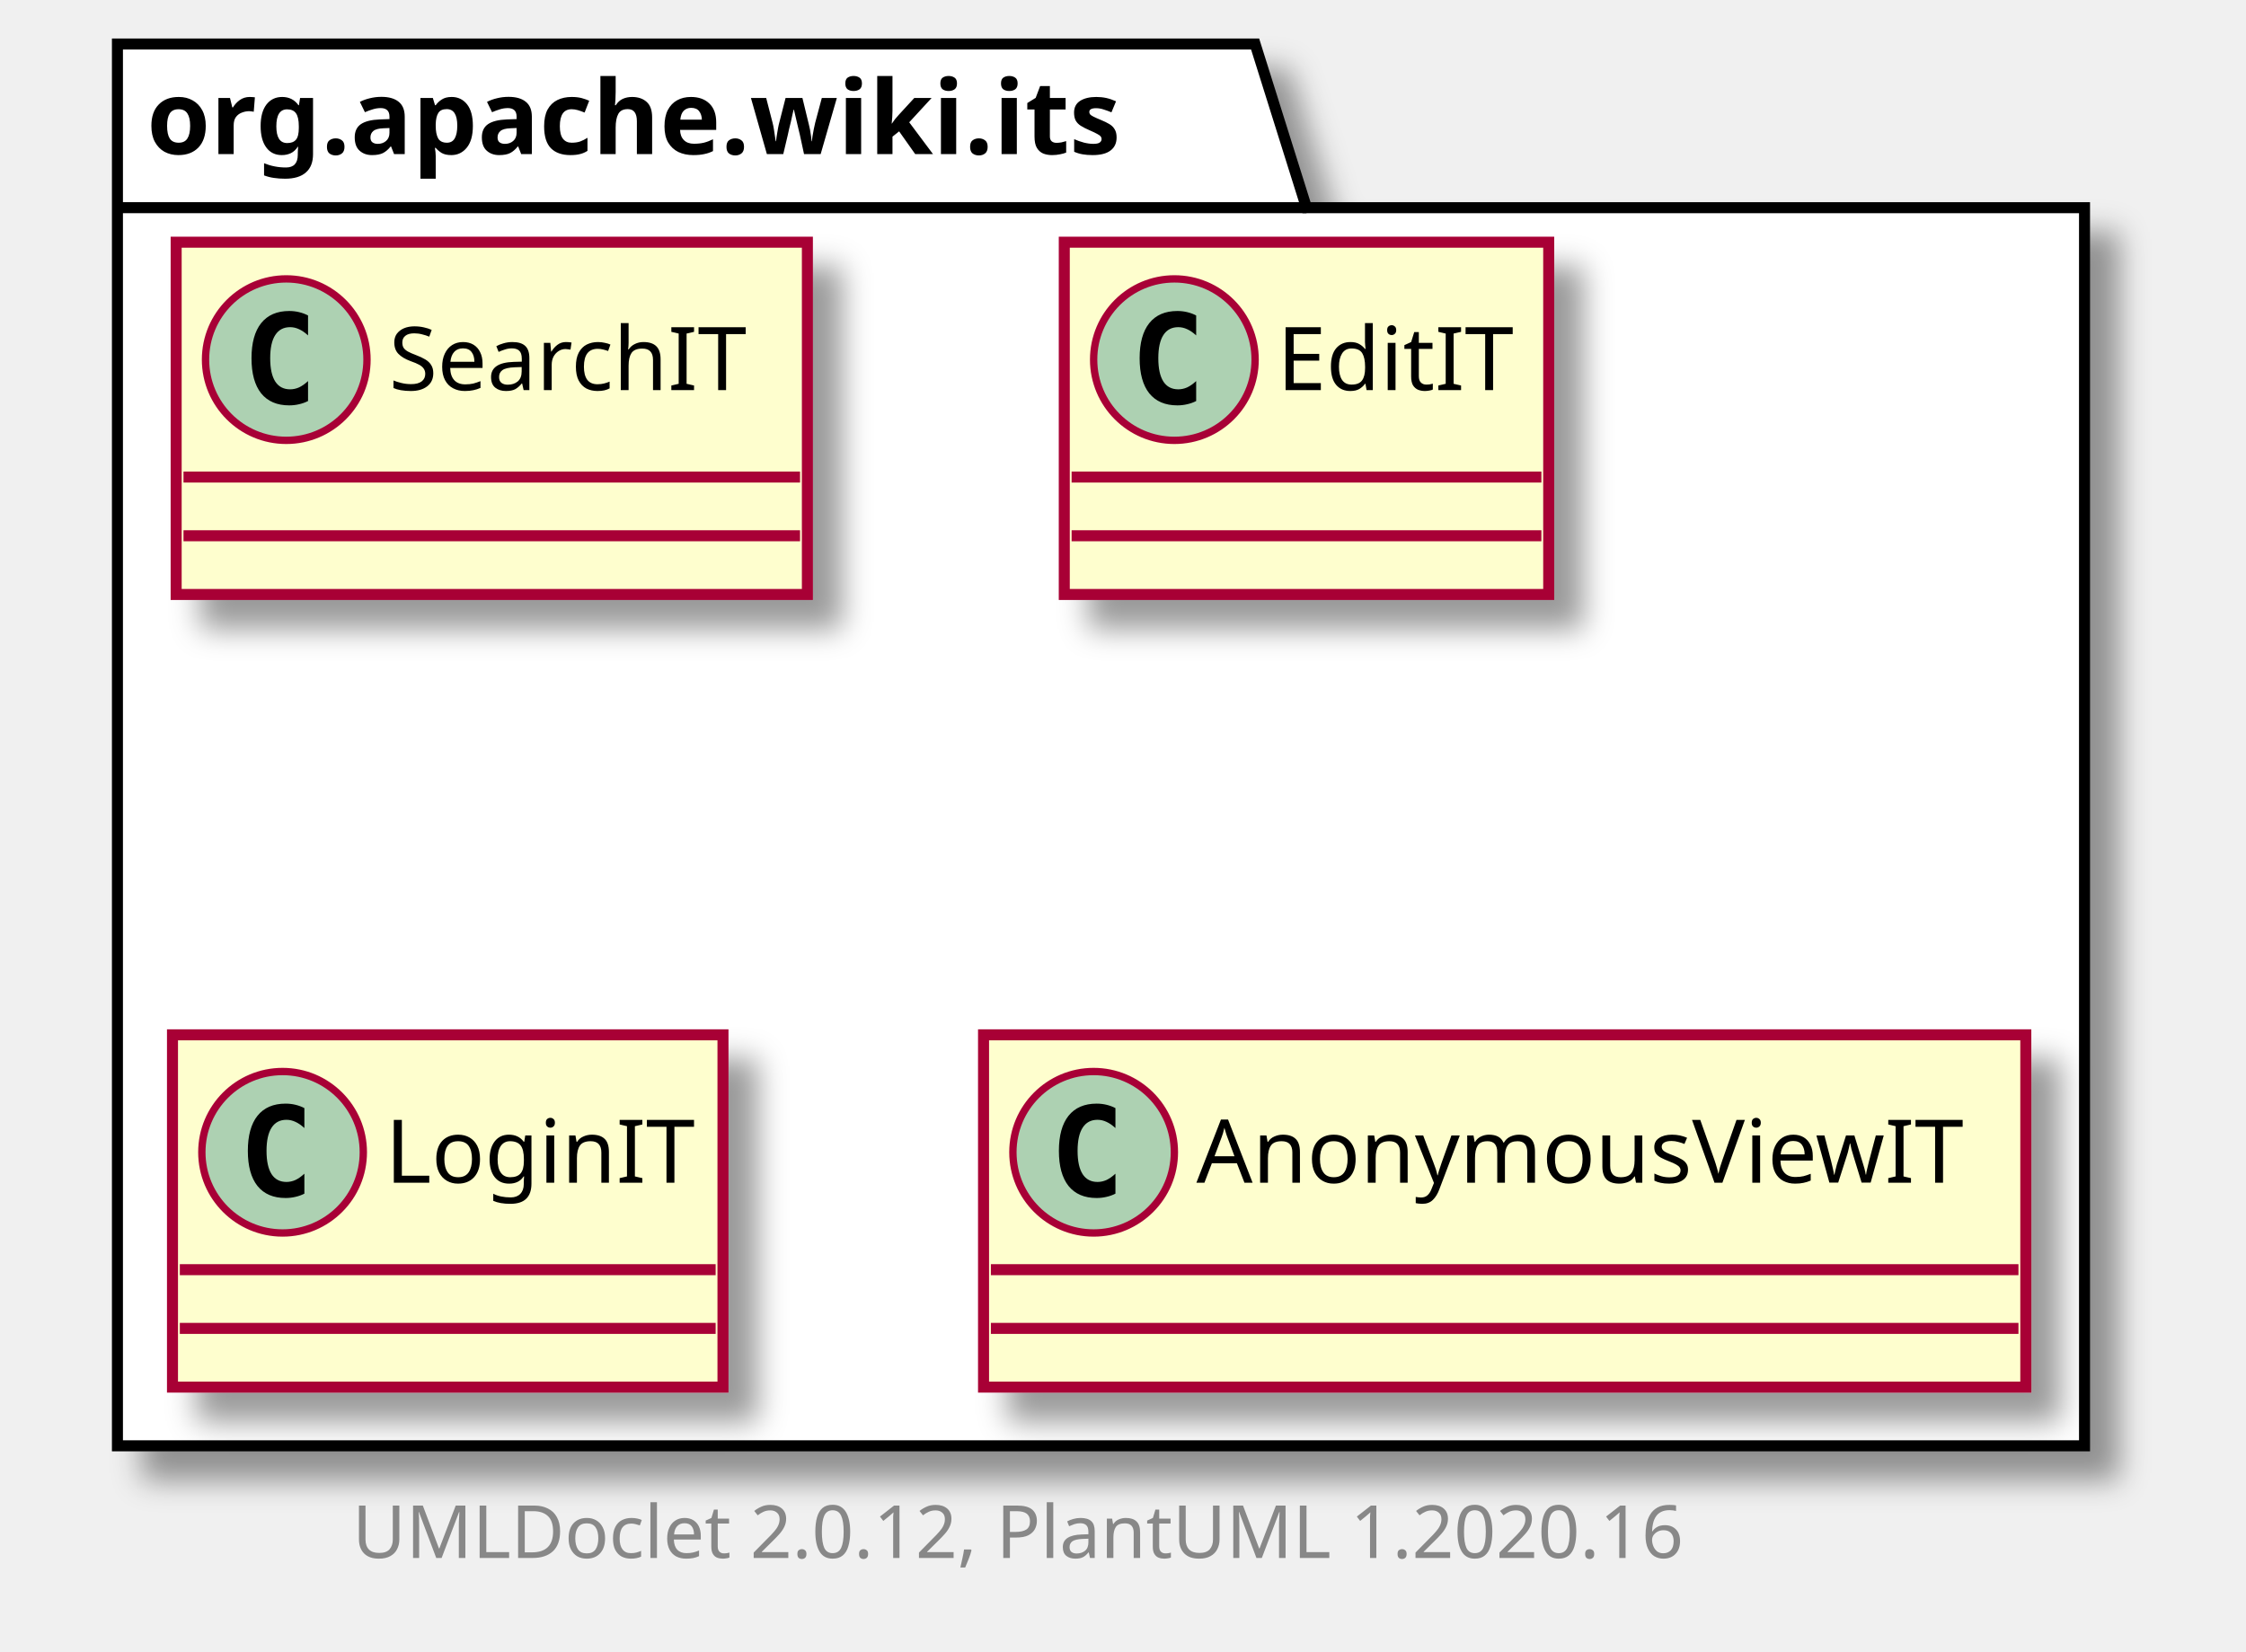
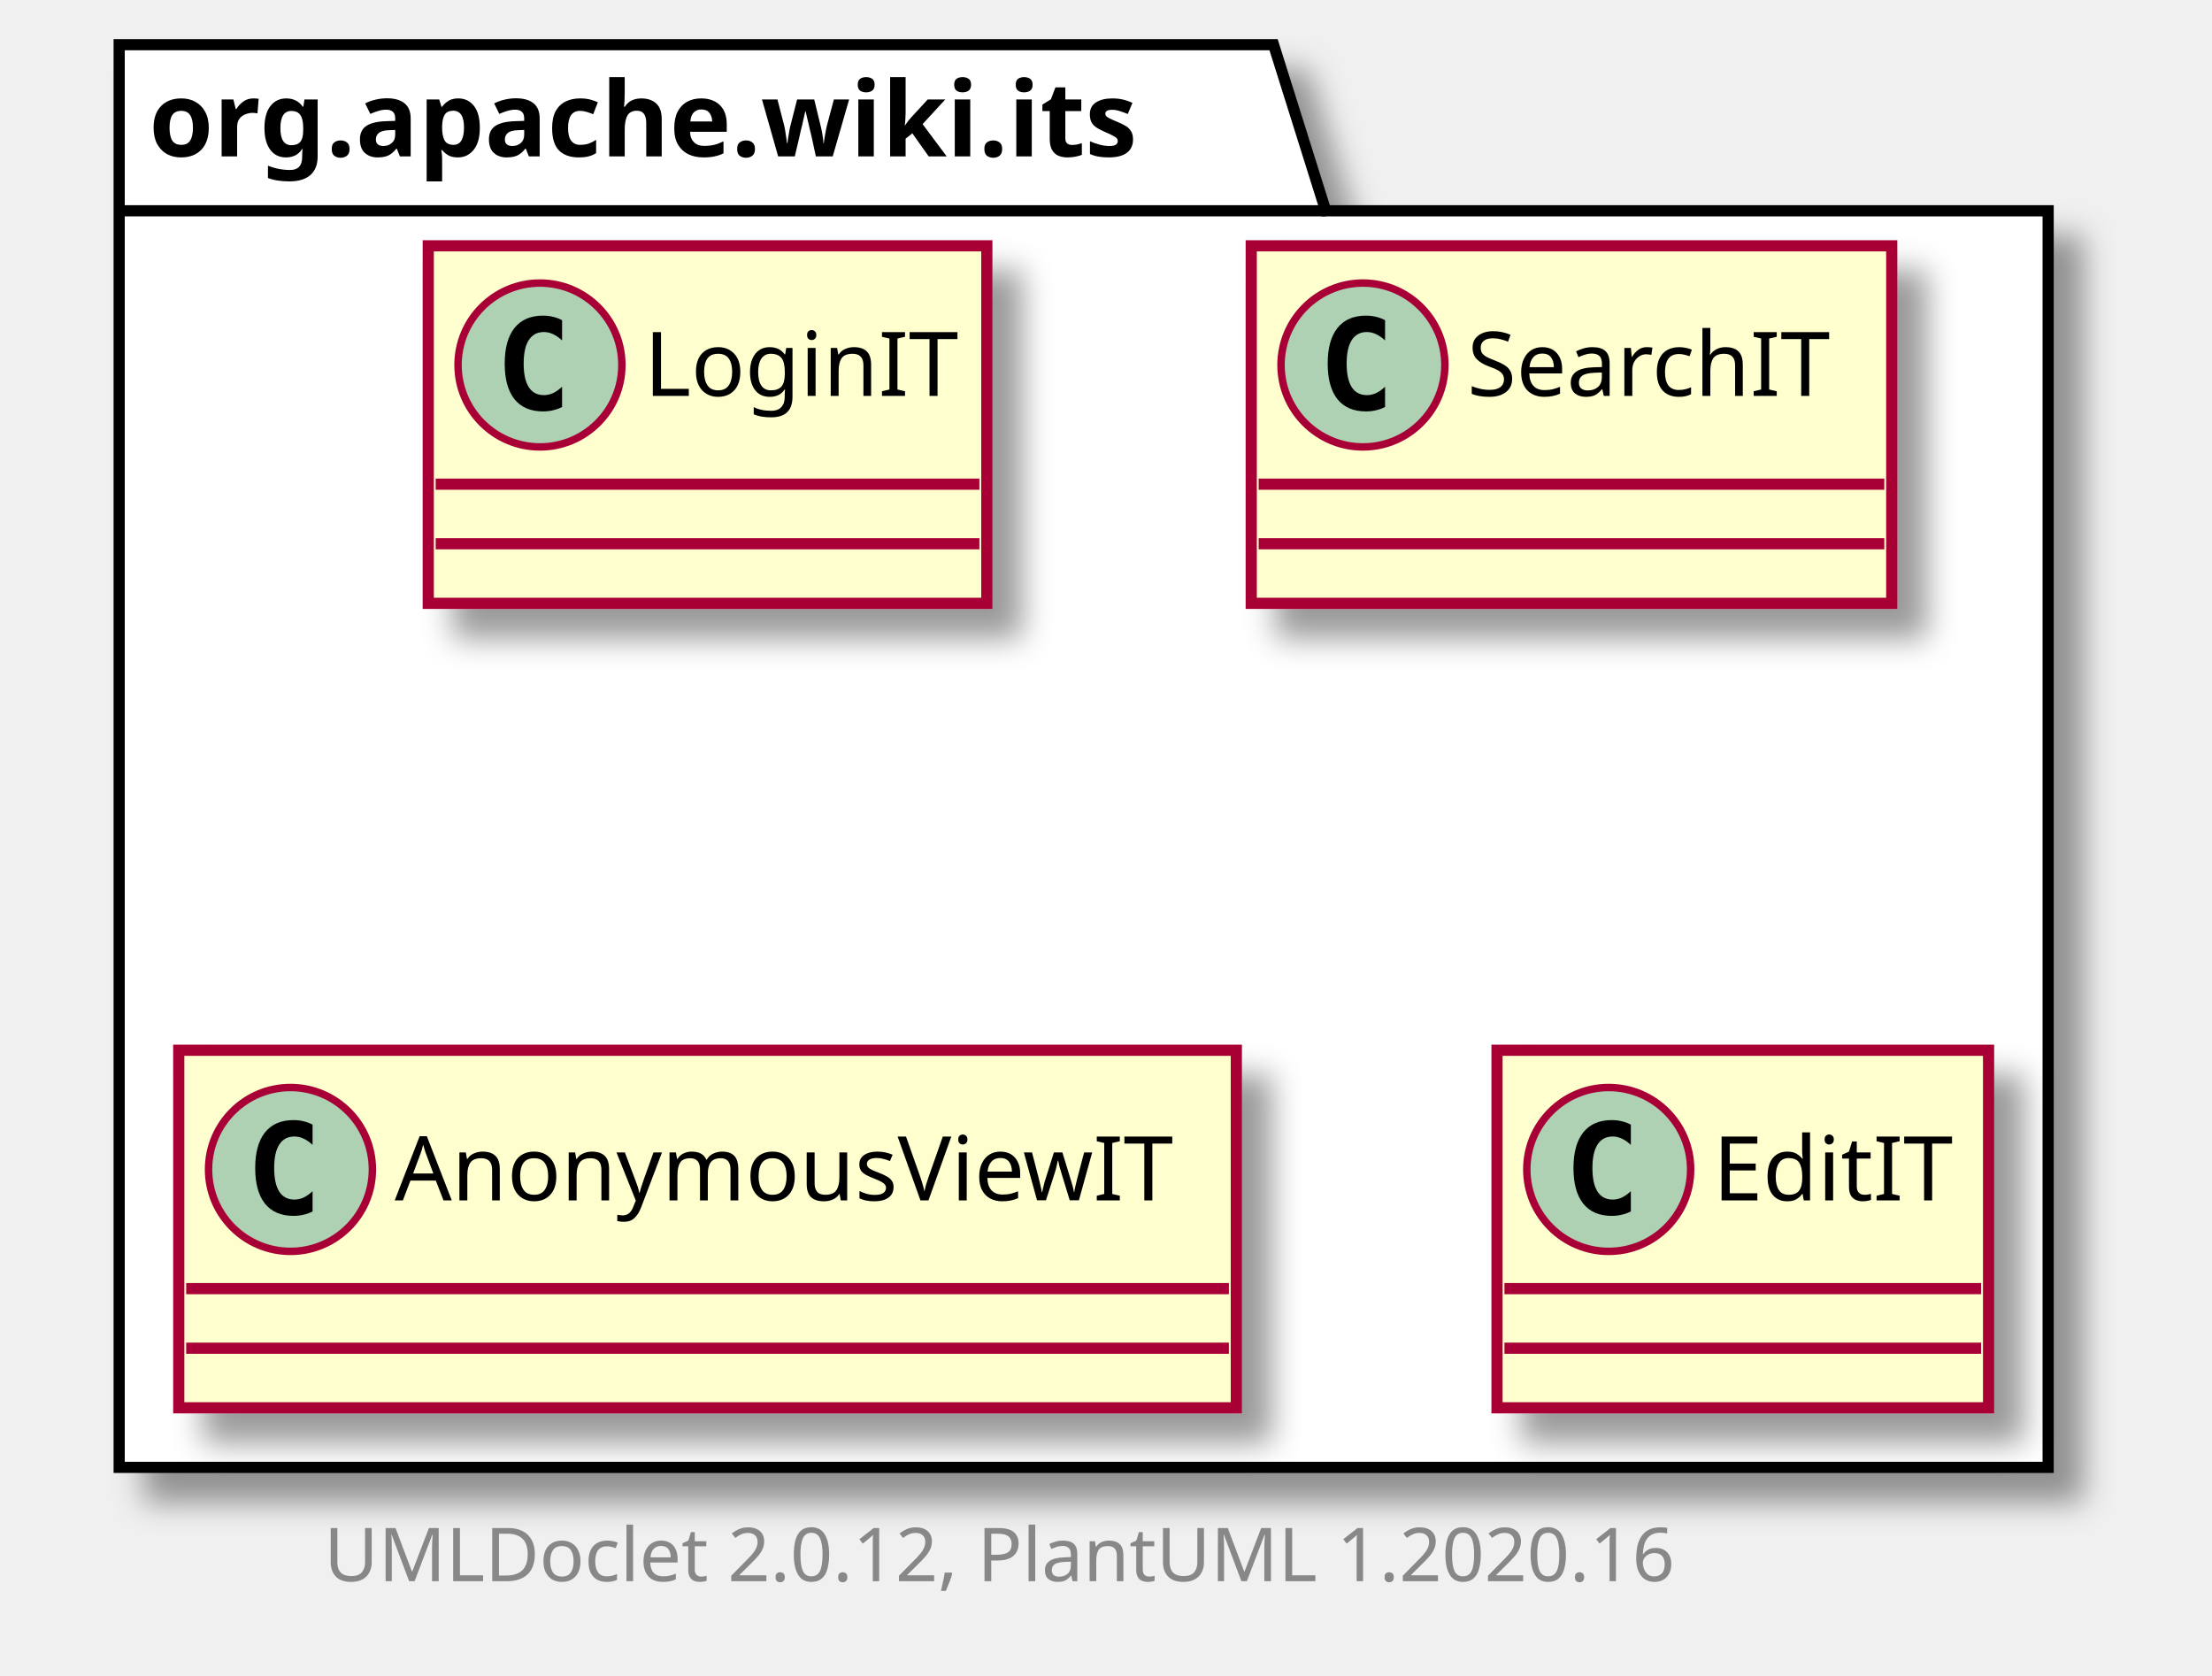
- <svg xmlns="http://www.w3.org/2000/svg" xmlns:xlink="http://www.w3.org/1999/xlink" contentScriptType="application/ecmascript" contentStyleType="text/css" height="225px" preserveAspectRatio="none" style="width:306px;height:225px;" version="1.1" viewBox="0 0 306 225" width="306px" zoomAndPan="magnify">
+ <svg xmlns="http://www.w3.org/2000/svg" xmlns:xlink="http://www.w3.org/1999/xlink" contentScriptType="application/ecmascript" contentStyleType="text/css" height="225px" preserveAspectRatio="none" style="width:297px;height:225px;" version="1.1" viewBox="0 0 297 225" width="297px" zoomAndPan="magnify">
  <defs>
-     <filter height="300%" id="f41exspdiili3" width="300%" x="-1" y="-1">
+     <filter height="300%" id="fu1ip2k21ftn3" width="300%" x="-1" y="-1">
      <feGaussianBlur result="blurOut" stdDeviation="2.0" />
      <feColorMatrix in="blurOut" result="blurOut2" type="matrix" values="0 0 0 0 0 0 0 0 0 0 0 0 0 0 0 0 0 0 .4 0" />
      <feOffset dx="4.0" dy="4.0" in="blurOut2" result="blurOut3" />
      <feBlend in="SourceGraphic" in2="blurOut3" mode="normal" />
    </filter>
  </defs>
  <g>
-     <polygon fill="#FFFFFF" filter="url(#f41exspdiili3)" points="16,6,171,6,178,28.297,284,28.297,284,197,16,197,16,6" style="stroke: #000000; stroke-width: 1.5;" />
+     <polygon fill="#FFFFFF" filter="url(#fu1ip2k21ftn3)" points="16,6,171,6,178,28.297,275,28.297,275,197,16,197,16,6" style="stroke: #000000; stroke-width: 1.5;" />
    <line style="stroke: #000000; stroke-width: 1.5;" x1="16" x2="178" y1="28.297" y2="28.297" />
    <text fill="#000000" font-family="sans-serif" font-size="14" font-weight="bold" lengthAdjust="spacingAndGlyphs" textLength="149" x="20" y="20.995">org.apache.wiki.its</text>
+     <a href="LoginIT.html" target="_top" title="LoginIT.html" xlink:actuate="onRequest" xlink:href="LoginIT.html" xlink:show="new" xlink:title="LoginIT.html" xlink:type="simple">
+       <rect codeLine="3" fill="#FEFECE" filter="url(#fu1ip2k21ftn3)" height="48" id="org.apache.wiki.its.LoginIT" style="stroke: #A80036; stroke-width: 1.5;" width="75" x="57.5" y="33" />
+       <ellipse cx="72.5" cy="49" fill="#ADD1B2" rx="11" ry="11" style="stroke: #A80036; stroke-width: 1.0;" />
+       <path d="M75.469,54.641 Q74.891,54.938 74.25,55.078 Q73.609,55.234 72.906,55.234 Q70.406,55.234 69.078,53.594 Q67.766,51.938 67.766,48.812 Q67.766,45.688 69.078,44.031 Q70.406,42.375 72.906,42.375 Q73.609,42.375 74.25,42.531 Q74.906,42.688 75.469,42.984 L75.469,45.703 Q74.844,45.125 74.25,44.859 Q73.656,44.578 73.031,44.578 Q71.688,44.578 71,45.656 Q70.312,46.719 70.312,48.812 Q70.312,50.906 71,51.984 Q71.688,53.047 73.031,53.047 Q73.656,53.047 74.25,52.781 Q74.844,52.5 75.469,51.922 L75.469,54.641 Z " />
+       <text fill="#000000" font-family="sans-serif" font-size="12" lengthAdjust="spacingAndGlyphs" textLength="43" x="86.5" y="53.154">LoginIT</text>
+       <line style="stroke: #A80036; stroke-width: 1.5;" x1="58.5" x2="131.5" y1="65" y2="65" />
+       <line style="stroke: #A80036; stroke-width: 1.5;" x1="58.5" x2="131.5" y1="73" y2="73" />
+     </a>
    <a href="SearchIT.html" target="_top" title="SearchIT.html" xlink:actuate="onRequest" xlink:href="SearchIT.html" xlink:show="new" xlink:title="SearchIT.html" xlink:type="simple">
-       <rect codeLine="3" fill="#FEFECE" filter="url(#f41exspdiili3)" height="48" id="org.apache.wiki.its.SearchIT" style="stroke: #A80036; stroke-width: 1.5;" width="86" x="24" y="33" />
-       <ellipse cx="39" cy="49" fill="#ADD1B2" rx="11" ry="11" style="stroke: #A80036; stroke-width: 1.0;" />
-       <path d="M41.969,54.641 Q41.391,54.938 40.75,55.078 Q40.109,55.234 39.406,55.234 Q36.906,55.234 35.578,53.594 Q34.266,51.938 34.266,48.812 Q34.266,45.688 35.578,44.031 Q36.906,42.375 39.406,42.375 Q40.109,42.375 40.75,42.531 Q41.406,42.688 41.969,42.984 L41.969,45.703 Q41.344,45.125 40.75,44.859 Q40.156,44.578 39.531,44.578 Q38.188,44.578 37.5,45.656 Q36.812,46.719 36.812,48.812 Q36.812,50.906 37.5,51.984 Q38.188,53.047 39.531,53.047 Q40.156,53.047 40.75,52.781 Q41.344,52.5 41.969,51.922 L41.969,54.641 Z " />
-       <text fill="#000000" font-family="sans-serif" font-size="12" lengthAdjust="spacingAndGlyphs" textLength="54" x="53" y="53.154">SearchIT</text>
-       <line style="stroke: #A80036; stroke-width: 1.5;" x1="25" x2="109" y1="65" y2="65" />
-       <line style="stroke: #A80036; stroke-width: 1.5;" x1="25" x2="109" y1="73" y2="73" />
+       <rect codeLine="6" fill="#FEFECE" filter="url(#fu1ip2k21ftn3)" height="48" id="org.apache.wiki.its.SearchIT" style="stroke: #A80036; stroke-width: 1.5;" width="86" x="168" y="33" />
+       <ellipse cx="183" cy="49" fill="#ADD1B2" rx="11" ry="11" style="stroke: #A80036; stroke-width: 1.0;" />
+       <path d="M185.969,54.641 Q185.391,54.938 184.75,55.078 Q184.109,55.234 183.406,55.234 Q180.906,55.234 179.578,53.594 Q178.266,51.938 178.266,48.812 Q178.266,45.688 179.578,44.031 Q180.906,42.375 183.406,42.375 Q184.109,42.375 184.75,42.531 Q185.406,42.688 185.969,42.984 L185.969,45.703 Q185.344,45.125 184.75,44.859 Q184.156,44.578 183.531,44.578 Q182.188,44.578 181.5,45.656 Q180.812,46.719 180.812,48.812 Q180.812,50.906 181.5,51.984 Q182.188,53.047 183.531,53.047 Q184.156,53.047 184.75,52.781 Q185.344,52.5 185.969,51.922 L185.969,54.641 Z " />
+       <text fill="#000000" font-family="sans-serif" font-size="12" lengthAdjust="spacingAndGlyphs" textLength="54" x="197" y="53.154">SearchIT</text>
+       <line style="stroke: #A80036; stroke-width: 1.5;" x1="169" x2="253" y1="65" y2="65" />
+       <line style="stroke: #A80036; stroke-width: 1.5;" x1="169" x2="253" y1="73" y2="73" />
+     </a>
+     <a href="AnonymousViewIT.html" target="_top" title="AnonymousViewIT.html" xlink:actuate="onRequest" xlink:href="AnonymousViewIT.html" xlink:show="new" xlink:title="AnonymousViewIT.html" xlink:type="simple">
+       <rect codeLine="9" fill="#FEFECE" filter="url(#fu1ip2k21ftn3)" height="48" id="org.apache.wiki.its.AnonymousViewIT" style="stroke: #A80036; stroke-width: 1.5;" width="142" x="24" y="141" />
+       <ellipse cx="39" cy="157" fill="#ADD1B2" rx="11" ry="11" style="stroke: #A80036; stroke-width: 1.0;" />
+       <path d="M41.969,162.641 Q41.391,162.938 40.75,163.078 Q40.109,163.234 39.406,163.234 Q36.906,163.234 35.578,161.594 Q34.266,159.938 34.266,156.812 Q34.266,153.688 35.578,152.031 Q36.906,150.375 39.406,150.375 Q40.109,150.375 40.75,150.531 Q41.406,150.688 41.969,150.984 L41.969,153.703 Q41.344,153.125 40.75,152.859 Q40.156,152.578 39.531,152.578 Q38.188,152.578 37.5,153.656 Q36.812,154.719 36.812,156.812 Q36.812,158.906 37.5,159.984 Q38.188,161.047 39.531,161.047 Q40.156,161.047 40.75,160.781 Q41.344,160.5 41.969,159.922 L41.969,162.641 Z " />
+       <text fill="#000000" font-family="sans-serif" font-size="12" lengthAdjust="spacingAndGlyphs" textLength="110" x="53" y="161.154">AnonymousViewIT</text>
+       <line style="stroke: #A80036; stroke-width: 1.5;" x1="25" x2="165" y1="173" y2="173" />
+       <line style="stroke: #A80036; stroke-width: 1.5;" x1="25" x2="165" y1="181" y2="181" />
    </a>
    <a href="EditIT.html" target="_top" title="EditIT.html" xlink:actuate="onRequest" xlink:href="EditIT.html" xlink:show="new" xlink:title="EditIT.html" xlink:type="simple">
-       <rect codeLine="6" fill="#FEFECE" filter="url(#f41exspdiili3)" height="48" id="org.apache.wiki.its.EditIT" style="stroke: #A80036; stroke-width: 1.5;" width="66" x="145" y="33" />
-       <ellipse cx="160" cy="49" fill="#ADD1B2" rx="11" ry="11" style="stroke: #A80036; stroke-width: 1.0;" />
-       <path d="M162.969,54.641 Q162.391,54.938 161.75,55.078 Q161.109,55.234 160.406,55.234 Q157.906,55.234 156.578,53.594 Q155.266,51.938 155.266,48.812 Q155.266,45.688 156.578,44.031 Q157.906,42.375 160.406,42.375 Q161.109,42.375 161.75,42.531 Q162.406,42.688 162.969,42.984 L162.969,45.703 Q162.344,45.125 161.75,44.859 Q161.156,44.578 160.531,44.578 Q159.188,44.578 158.5,45.656 Q157.812,46.719 157.812,48.812 Q157.812,50.906 158.5,51.984 Q159.188,53.047 160.531,53.047 Q161.156,53.047 161.75,52.781 Q162.344,52.5 162.969,51.922 L162.969,54.641 Z " />
-       <text fill="#000000" font-family="sans-serif" font-size="12" lengthAdjust="spacingAndGlyphs" textLength="34" x="174" y="53.154">EditIT</text>
-       <line style="stroke: #A80036; stroke-width: 1.5;" x1="146" x2="210" y1="65" y2="65" />
-       <line style="stroke: #A80036; stroke-width: 1.5;" x1="146" x2="210" y1="73" y2="73" />
+       <rect codeLine="12" fill="#FEFECE" filter="url(#fu1ip2k21ftn3)" height="48" id="org.apache.wiki.its.EditIT" style="stroke: #A80036; stroke-width: 1.5;" width="66" x="201" y="141" />
+       <ellipse cx="216" cy="157" fill="#ADD1B2" rx="11" ry="11" style="stroke: #A80036; stroke-width: 1.0;" />
+       <path d="M218.969,162.641 Q218.391,162.938 217.75,163.078 Q217.109,163.234 216.406,163.234 Q213.906,163.234 212.578,161.594 Q211.266,159.938 211.266,156.812 Q211.266,153.688 212.578,152.031 Q213.906,150.375 216.406,150.375 Q217.109,150.375 217.75,150.531 Q218.406,150.688 218.969,150.984 L218.969,153.703 Q218.344,153.125 217.75,152.859 Q217.156,152.578 216.531,152.578 Q215.188,152.578 214.5,153.656 Q213.812,154.719 213.812,156.812 Q213.812,158.906 214.5,159.984 Q215.188,161.047 216.531,161.047 Q217.156,161.047 217.75,160.781 Q218.344,160.5 218.969,159.922 L218.969,162.641 Z " />
+       <text fill="#000000" font-family="sans-serif" font-size="12" lengthAdjust="spacingAndGlyphs" textLength="34" x="230" y="161.154">EditIT</text>
+       <line style="stroke: #A80036; stroke-width: 1.5;" x1="202" x2="266" y1="173" y2="173" />
+       <line style="stroke: #A80036; stroke-width: 1.5;" x1="202" x2="266" y1="181" y2="181" />
    </a>
-     <a href="LoginIT.html" target="_top" title="LoginIT.html" xlink:actuate="onRequest" xlink:href="LoginIT.html" xlink:show="new" xlink:title="LoginIT.html" xlink:type="simple">
-       <rect codeLine="9" fill="#FEFECE" filter="url(#f41exspdiili3)" height="48" id="org.apache.wiki.its.LoginIT" style="stroke: #A80036; stroke-width: 1.5;" width="75" x="23.5" y="141" />
-       <ellipse cx="38.5" cy="157" fill="#ADD1B2" rx="11" ry="11" style="stroke: #A80036; stroke-width: 1.0;" />
-       <path d="M41.469,162.641 Q40.891,162.938 40.25,163.078 Q39.609,163.234 38.906,163.234 Q36.406,163.234 35.078,161.594 Q33.766,159.938 33.766,156.812 Q33.766,153.688 35.078,152.031 Q36.406,150.375 38.906,150.375 Q39.609,150.375 40.25,150.531 Q40.906,150.688 41.469,150.984 L41.469,153.703 Q40.844,153.125 40.25,152.859 Q39.656,152.578 39.031,152.578 Q37.688,152.578 37,153.656 Q36.312,154.719 36.312,156.812 Q36.312,158.906 37,159.984 Q37.688,161.047 39.031,161.047 Q39.656,161.047 40.25,160.781 Q40.844,160.5 41.469,159.922 L41.469,162.641 Z " />
-       <text fill="#000000" font-family="sans-serif" font-size="12" lengthAdjust="spacingAndGlyphs" textLength="43" x="52.5" y="161.154">LoginIT</text>
-       <line style="stroke: #A80036; stroke-width: 1.5;" x1="24.5" x2="97.5" y1="173" y2="173" />
-       <line style="stroke: #A80036; stroke-width: 1.5;" x1="24.5" x2="97.5" y1="181" y2="181" />
-     </a>
-     <a href="AnonymousViewIT.html" target="_top" title="AnonymousViewIT.html" xlink:actuate="onRequest" xlink:href="AnonymousViewIT.html" xlink:show="new" xlink:title="AnonymousViewIT.html" xlink:type="simple">
-       <rect codeLine="12" fill="#FEFECE" filter="url(#f41exspdiili3)" height="48" id="org.apache.wiki.its.AnonymousViewIT" style="stroke: #A80036; stroke-width: 1.5;" width="142" x="134" y="141" />
-       <ellipse cx="149" cy="157" fill="#ADD1B2" rx="11" ry="11" style="stroke: #A80036; stroke-width: 1.0;" />
-       <path d="M151.969,162.641 Q151.391,162.938 150.75,163.078 Q150.109,163.234 149.406,163.234 Q146.906,163.234 145.578,161.594 Q144.266,159.938 144.266,156.812 Q144.266,153.688 145.578,152.031 Q146.906,150.375 149.406,150.375 Q150.109,150.375 150.75,150.531 Q151.406,150.688 151.969,150.984 L151.969,153.703 Q151.344,153.125 150.75,152.859 Q150.156,152.578 149.531,152.578 Q148.188,152.578 147.5,153.656 Q146.812,154.719 146.812,156.812 Q146.812,158.906 147.5,159.984 Q148.188,161.047 149.531,161.047 Q150.156,161.047 150.75,160.781 Q151.344,160.5 151.969,159.922 L151.969,162.641 Z " />
-       <text fill="#000000" font-family="sans-serif" font-size="12" lengthAdjust="spacingAndGlyphs" textLength="110" x="163" y="161.154">AnonymousViewIT</text>
-       <line style="stroke: #A80036; stroke-width: 1.5;" x1="135" x2="275" y1="173" y2="173" />
-       <line style="stroke: #A80036; stroke-width: 1.5;" x1="135" x2="275" y1="181" y2="181" />
-     </a>
-     <text fill="#888888" font-family="sans-serif" font-size="10" lengthAdjust="spacingAndGlyphs" textLength="192" x="48" y="212.282">UMLDoclet 2.0.12, PlantUML 1.2020.16</text>
+     <text fill="#888888" font-family="sans-serif" font-size="10" lengthAdjust="spacingAndGlyphs" textLength="192" x="43.5" y="212.282">UMLDoclet 2.0.12, PlantUML 1.2020.16</text>
  </g>
</svg>
